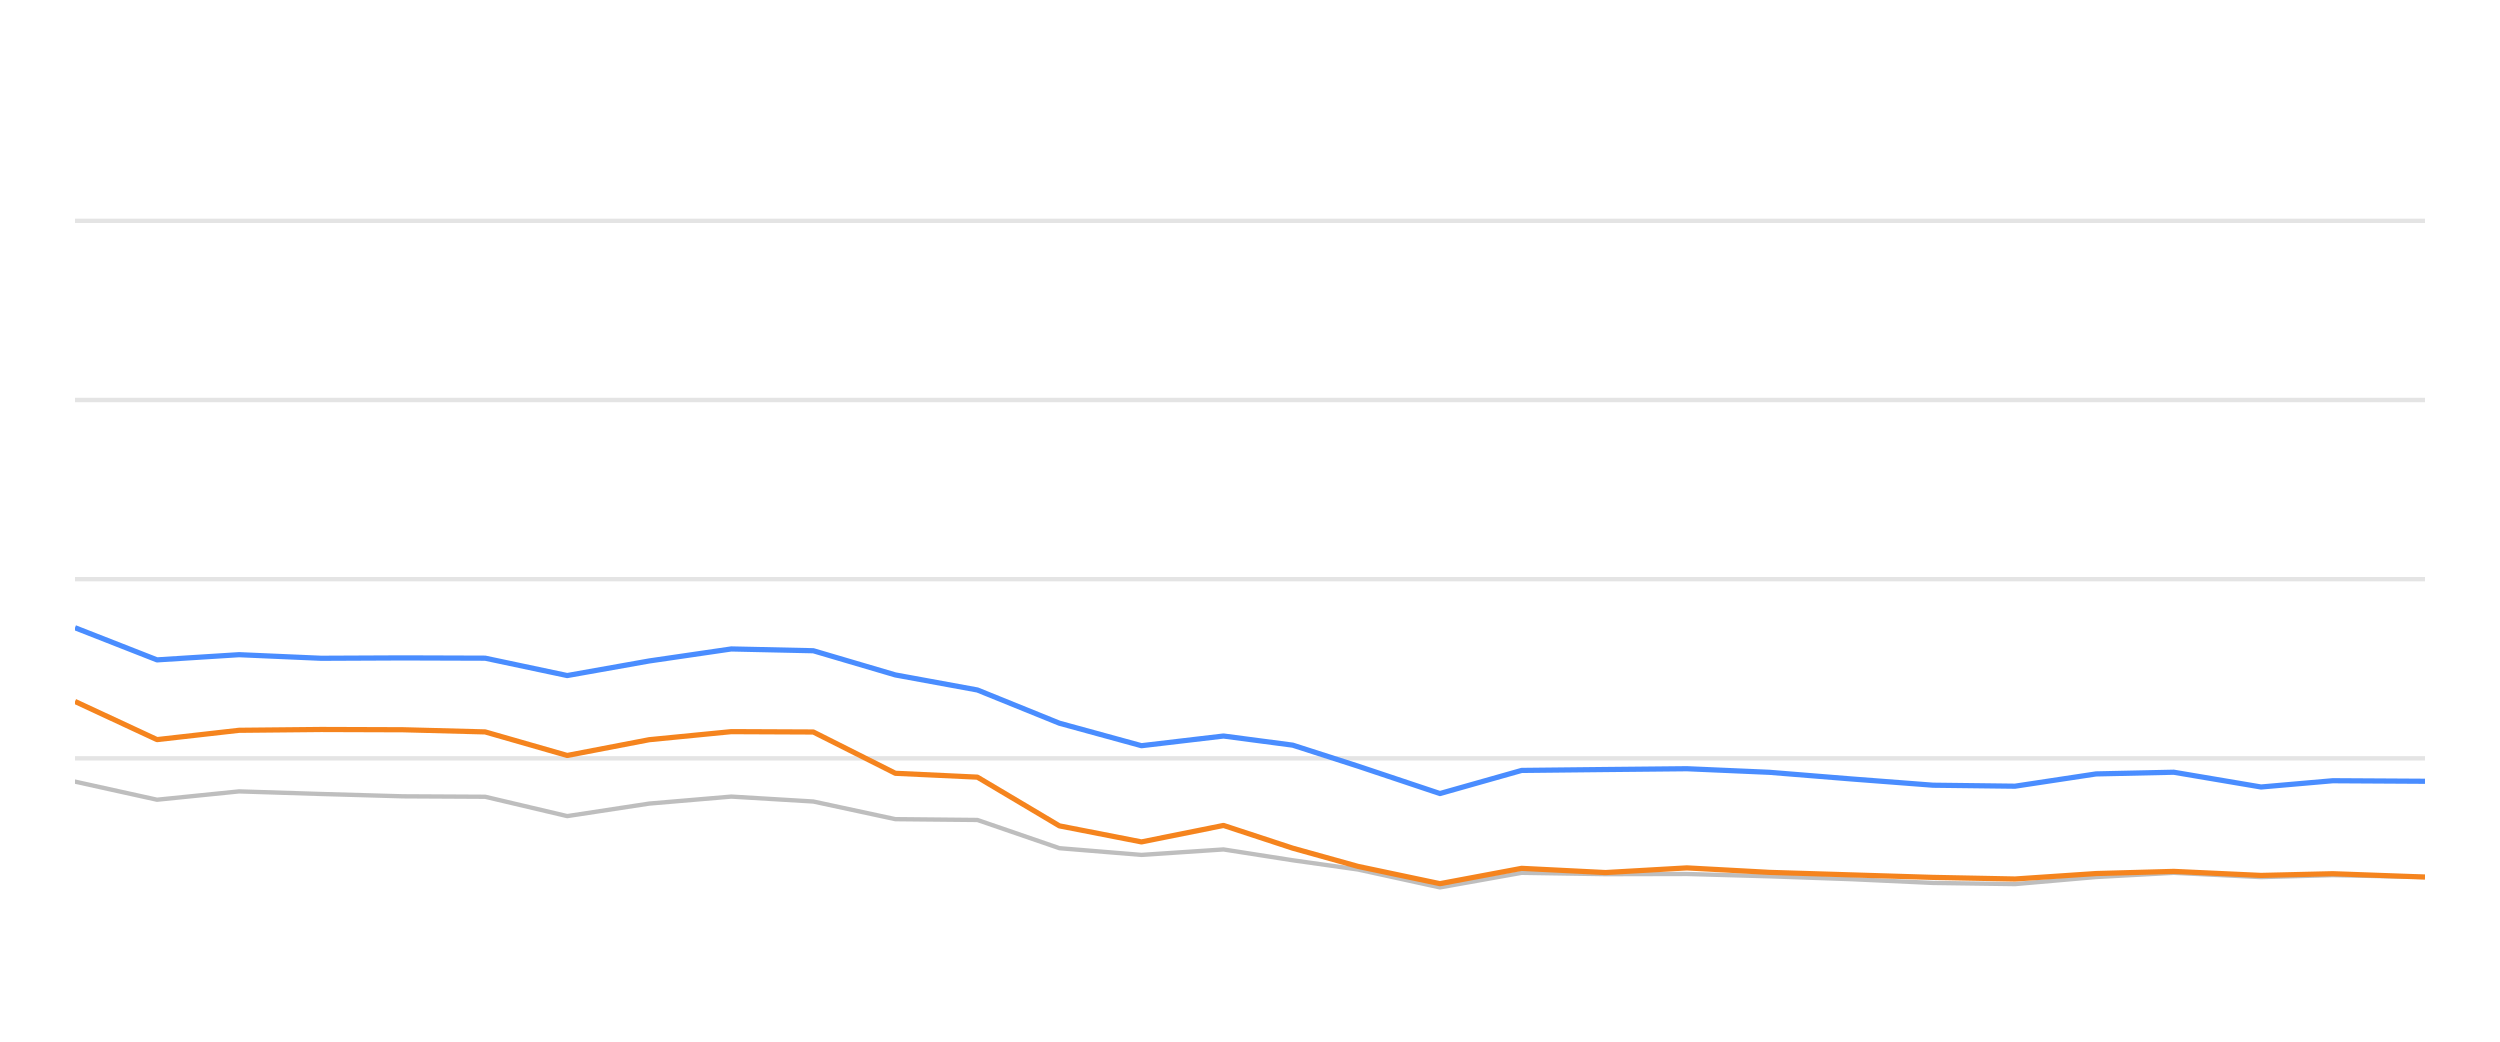
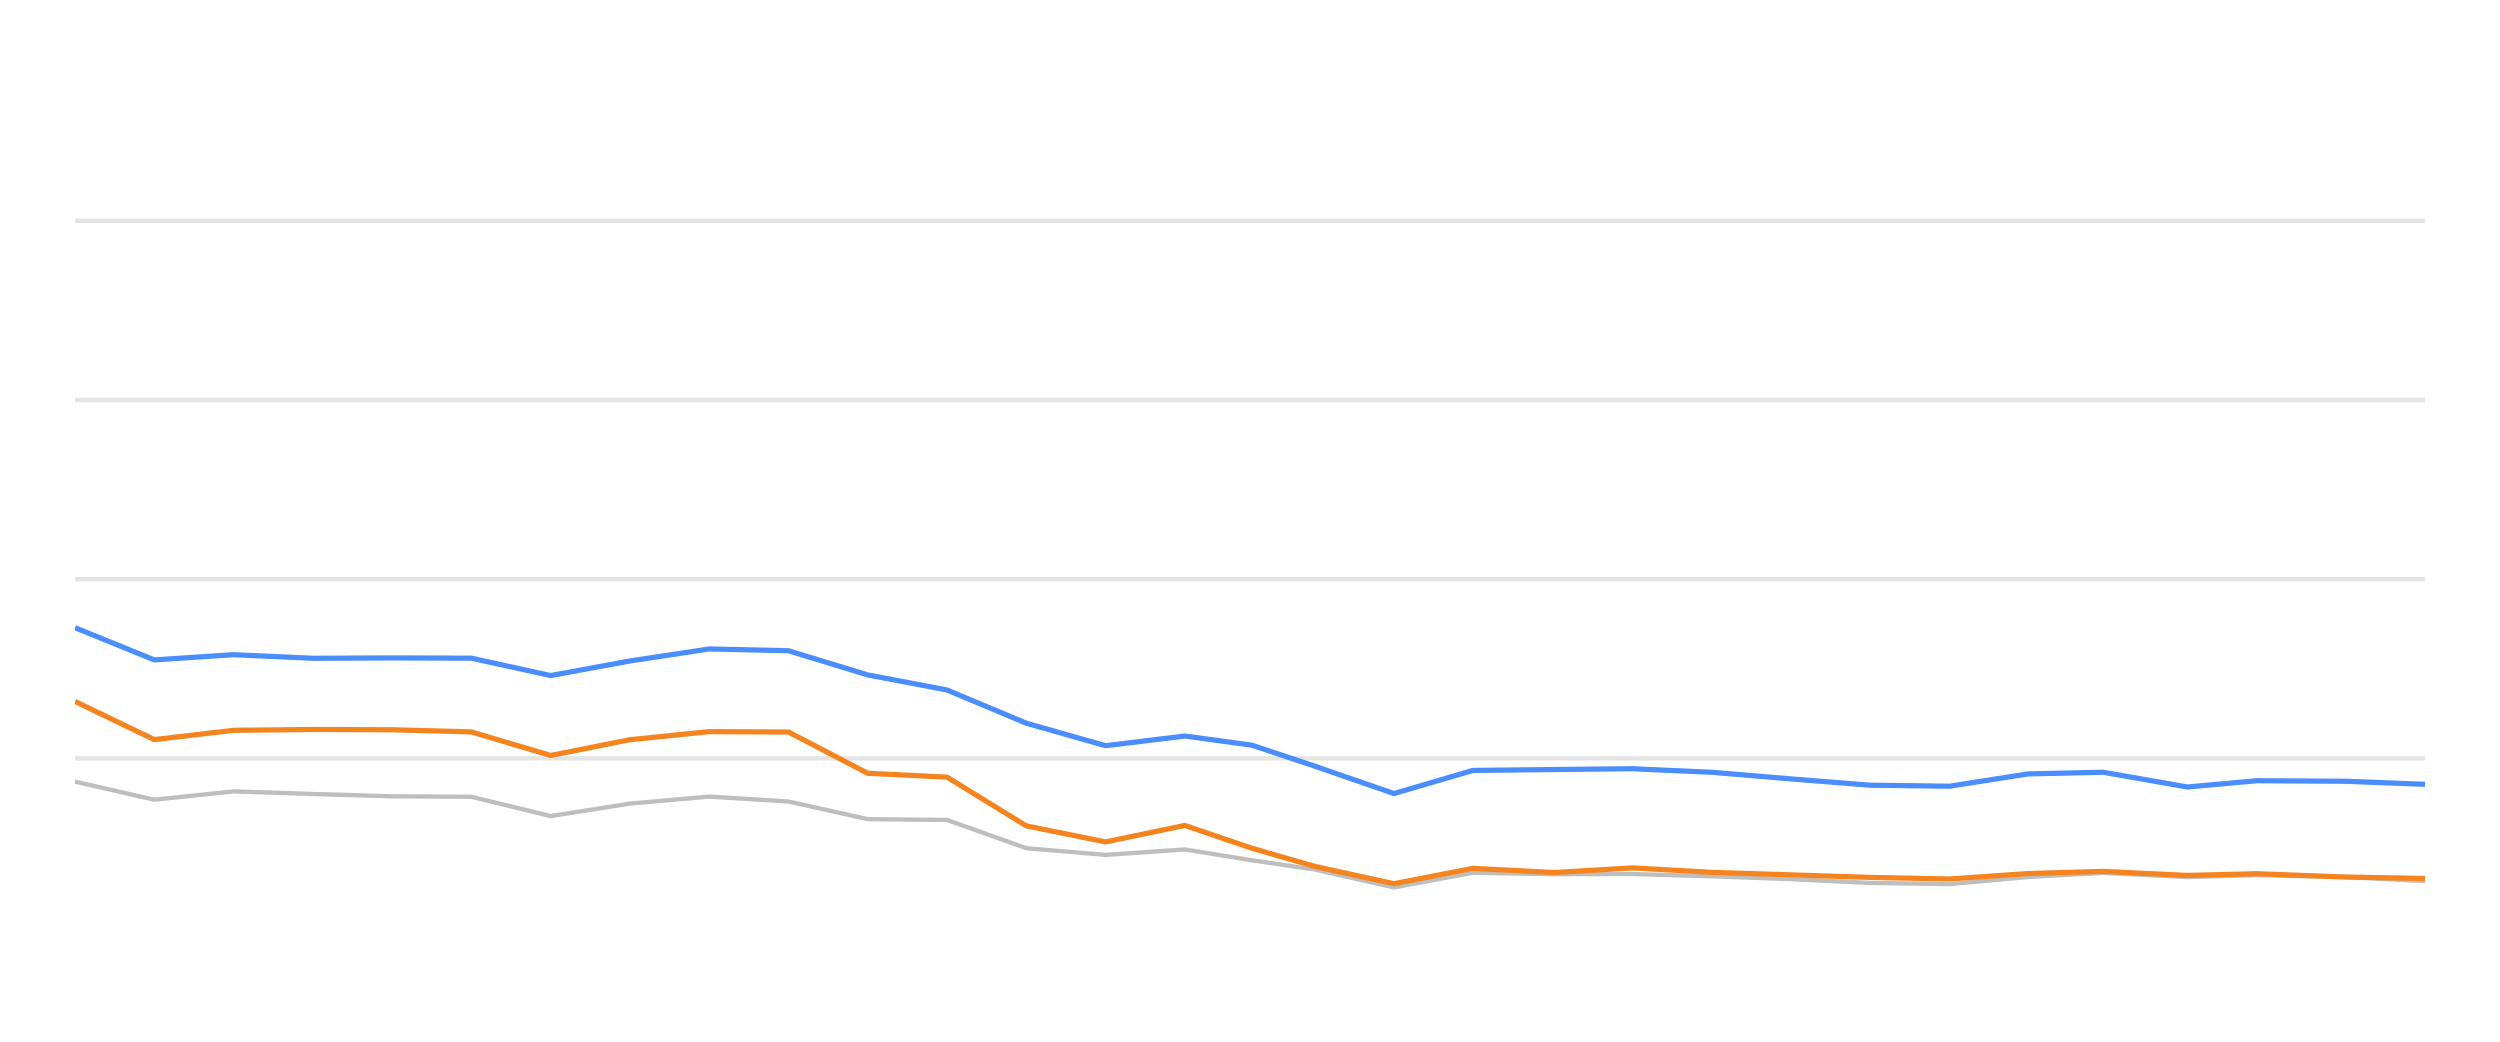
<svg xmlns="http://www.w3.org/2000/svg" width="288pt" height="120pt" viewBox="0 0 288 120" version="1.1">
  <defs>
    <style type="text/css">*{stroke-linejoin: round; stroke-linecap: butt}</style>
  </defs>
  <g id="figure_1">
    <g id="patch_1">
      <path d="M 0 120  L 288 120  L 288 0  L 0 0  L 0 120  z " style="fill: none; opacity: 0" />
    </g>
    <g id="axes_1">
      <g id="patch_2">
        <path d="M 8.64 108  L 279.36 108  L 279.36 4.8  L 8.64 4.8  L 8.64 108  z " style="fill: none" />
      </g>
      <g id="matplotlib.axis_1" />
      <g id="matplotlib.axis_2" />
      <g id="line2d_1">
-         <path d="M 8.64 87.36  L 279.36 87.36  " clip-path="url(#p0f087aa62b)" style="fill: none; stroke: #b2b2b2; stroke-opacity: 0.35; stroke-width: 0.5; stroke-linecap: square" />
+         <path d="M 8.64 87.36  L 279.36 87.36  " clip-path="url(#pec3414aa35)" style="fill: none; stroke: #b2b2b2; stroke-opacity: 0.35; stroke-width: 0.5; stroke-linecap: square" />
      </g>
      <g id="line2d_2">
-         <path d="M 8.64 66.72  L 279.36 66.72  " clip-path="url(#p0f087aa62b)" style="fill: none; stroke: #b2b2b2; stroke-opacity: 0.35; stroke-width: 0.5; stroke-linecap: square" />
+         <path d="M 8.64 66.72  L 279.36 66.72  " clip-path="url(#pec3414aa35)" style="fill: none; stroke: #b2b2b2; stroke-opacity: 0.35; stroke-width: 0.5; stroke-linecap: square" />
      </g>
      <g id="line2d_3">
-         <path d="M 8.64 46.08  L 279.36 46.08  " clip-path="url(#p0f087aa62b)" style="fill: none; stroke: #b2b2b2; stroke-opacity: 0.35; stroke-width: 0.5; stroke-linecap: square" />
+         <path d="M 8.64 46.08  L 279.36 46.08  " clip-path="url(#pec3414aa35)" style="fill: none; stroke: #b2b2b2; stroke-opacity: 0.35; stroke-width: 0.5; stroke-linecap: square" />
      </g>
      <g id="line2d_4">
-         <path d="M 8.64 25.44  L 279.36 25.44  " clip-path="url(#p0f087aa62b)" style="fill: none; stroke: #b2b2b2; stroke-opacity: 0.35; stroke-width: 0.5; stroke-linecap: square" />
+         <path d="M 8.64 25.44  L 279.36 25.44  " clip-path="url(#pec3414aa35)" style="fill: none; stroke: #b2b2b2; stroke-opacity: 0.35; stroke-width: 0.5; stroke-linecap: square" />
      </g>
      <g id="line2d_5">
-         <path d="M 8.64 90.043  L 18.09 92.128  L 27.541 91.168  L 36.991 91.467  L 46.442 91.736  L 55.892 91.787  L 65.343 94.016  L 74.793 92.572  L 84.244 91.767  L 93.694 92.334  L 103.145 94.367  L 112.595 94.46  L 122.046 97.711  L 131.496 98.485  L 140.946 97.855  L 148.925 99.104  L 156.435 100.167  L 165.881 102.231  L 175.291 100.549  L 184.957 100.704  L 194.329 100.683  L 203.834 100.951  L 213.265 101.282  L 222.681 101.715  L 232.129 101.849  L 241.466 101.034  L 250.417 100.549  L 260.474 101.044  L 268.737 100.817  L 279.36 101.034  " clip-path="url(#p0f087aa62b)" style="fill: none; stroke: #bebebe; stroke-width: 0.5; stroke-linecap: round" />
+         <path d="M 8.64 90.043  L 17.772 92.128  L 26.904 91.168  L 36.036 91.467  L 45.168 91.736  L 54.3 91.787  L 63.432 94.016  L 72.564 92.572  L 81.696 91.767  L 90.829 92.334  L 99.961 94.367  L 109.093 94.46  L 118.225 97.711  L 127.357 98.485  L 136.489 97.855  L 144.198 99.104  L 151.455 100.167  L 160.583 102.231  L 169.676 100.549  L 179.017 100.704  L 188.073 100.683  L 197.258 100.951  L 206.371 101.282  L 215.47 101.715  L 224.599 101.849  L 233.621 101.034  L 242.272 100.549  L 251.989 101.044  L 259.974 100.817  L 270.239 101.034  L 279.36 101.498  " clip-path="url(#pec3414aa35)" style="fill: none; stroke: #bebebe; stroke-width: 0.5; stroke-linecap: round" />
      </g>
      <g id="line2d_6">
-         <path d="M 8.64 72.313  L 18.09 76.018  L 27.541 75.42  L 36.991 75.833  L 46.442 75.791  L 55.892 75.822  L 65.343 77.824  L 74.793 76.142  L 84.244 74.759  L 93.694 74.966  L 103.145 77.752  L 112.595 79.486  L 122.046 83.315  L 131.496 85.905  L 140.946 84.79  L 148.925 85.843  L 156.435 88.258  L 165.881 91.416  L 175.291 88.753  L 184.957 88.65  L 194.329 88.557  L 203.834 88.97  L 213.265 89.734  L 222.681 90.456  L 232.129 90.57  L 241.466 89.156  L 250.417 88.96  L 260.474 90.662  L 268.737 89.94  L 279.36 90.002  " clip-path="url(#p0f087aa62b)" style="fill: none; stroke: #4a8dff; stroke-width: 0.6" />
+         <path d="M 8.64 72.313  L 17.772 76.018  L 26.904 75.42  L 36.036 75.833  L 45.168 75.791  L 54.3 75.822  L 63.432 77.824  L 72.564 76.142  L 81.696 74.759  L 90.829 74.966  L 99.961 77.752  L 109.093 79.486  L 118.225 83.315  L 127.357 85.905  L 136.489 84.79  L 144.198 85.843  L 151.455 88.258  L 160.583 91.416  L 169.676 88.753  L 179.017 88.65  L 188.073 88.557  L 197.258 88.97  L 206.371 89.734  L 215.47 90.456  L 224.599 90.57  L 233.621 89.156  L 242.272 88.96  L 251.989 90.662  L 259.974 89.94  L 270.239 90.002  L 279.36 90.353  " clip-path="url(#pec3414aa35)" style="fill: none; stroke: #4a8dff; stroke-width: 0.6" />
      </g>
      <g id="line2d_7">
-         <path d="M 8.64 80.807  L 18.09 85.203  L 27.541 84.13  L 36.991 84.037  L 46.442 84.068  L 55.892 84.316  L 65.343 87.03  L 74.793 85.213  L 84.244 84.285  L 93.694 84.326  L 103.145 89.083  L 112.595 89.527  L 122.046 95.141  L 131.496 96.989  L 140.946 95.09  L 148.925 97.711  L 156.435 99.806  L 165.881 101.798  L 175.291 100.033  L 184.957 100.518  L 194.329 99.981  L 203.834 100.497  L 213.265 100.786  L 222.681 101.075  L 232.129 101.261  L 241.466 100.632  L 250.417 100.384  L 260.474 100.848  L 268.737 100.652  L 279.36 101.034  " clip-path="url(#p0f087aa62b)" style="fill: none; stroke: #f5841e; stroke-width: 0.6" />
+         <path d="M 8.64 80.807  L 17.772 85.203  L 26.904 84.13  L 36.036 84.037  L 45.168 84.068  L 54.3 84.316  L 63.432 87.03  L 72.564 85.213  L 81.696 84.285  L 90.829 84.326  L 99.961 89.083  L 109.093 89.527  L 118.225 95.141  L 127.357 96.989  L 136.489 95.09  L 144.198 97.711  L 151.455 99.806  L 160.583 101.798  L 169.676 100.033  L 179.017 100.518  L 188.073 99.981  L 197.258 100.497  L 206.371 100.786  L 215.47 101.075  L 224.599 101.261  L 233.621 100.632  L 242.272 100.384  L 251.989 100.848  L 259.974 100.652  L 270.239 101.034  L 279.36 101.199  " clip-path="url(#pec3414aa35)" style="fill: none; stroke: #f5841e; stroke-width: 0.6" />
      </g>
    </g>
  </g>
  <defs>
-     <clipPath id="p0f087aa62b">
+     <clipPath id="pec3414aa35">
      <rect x="8.64" y="4.8" width="270.72" height="103.2" />
    </clipPath>
  </defs>
</svg>
